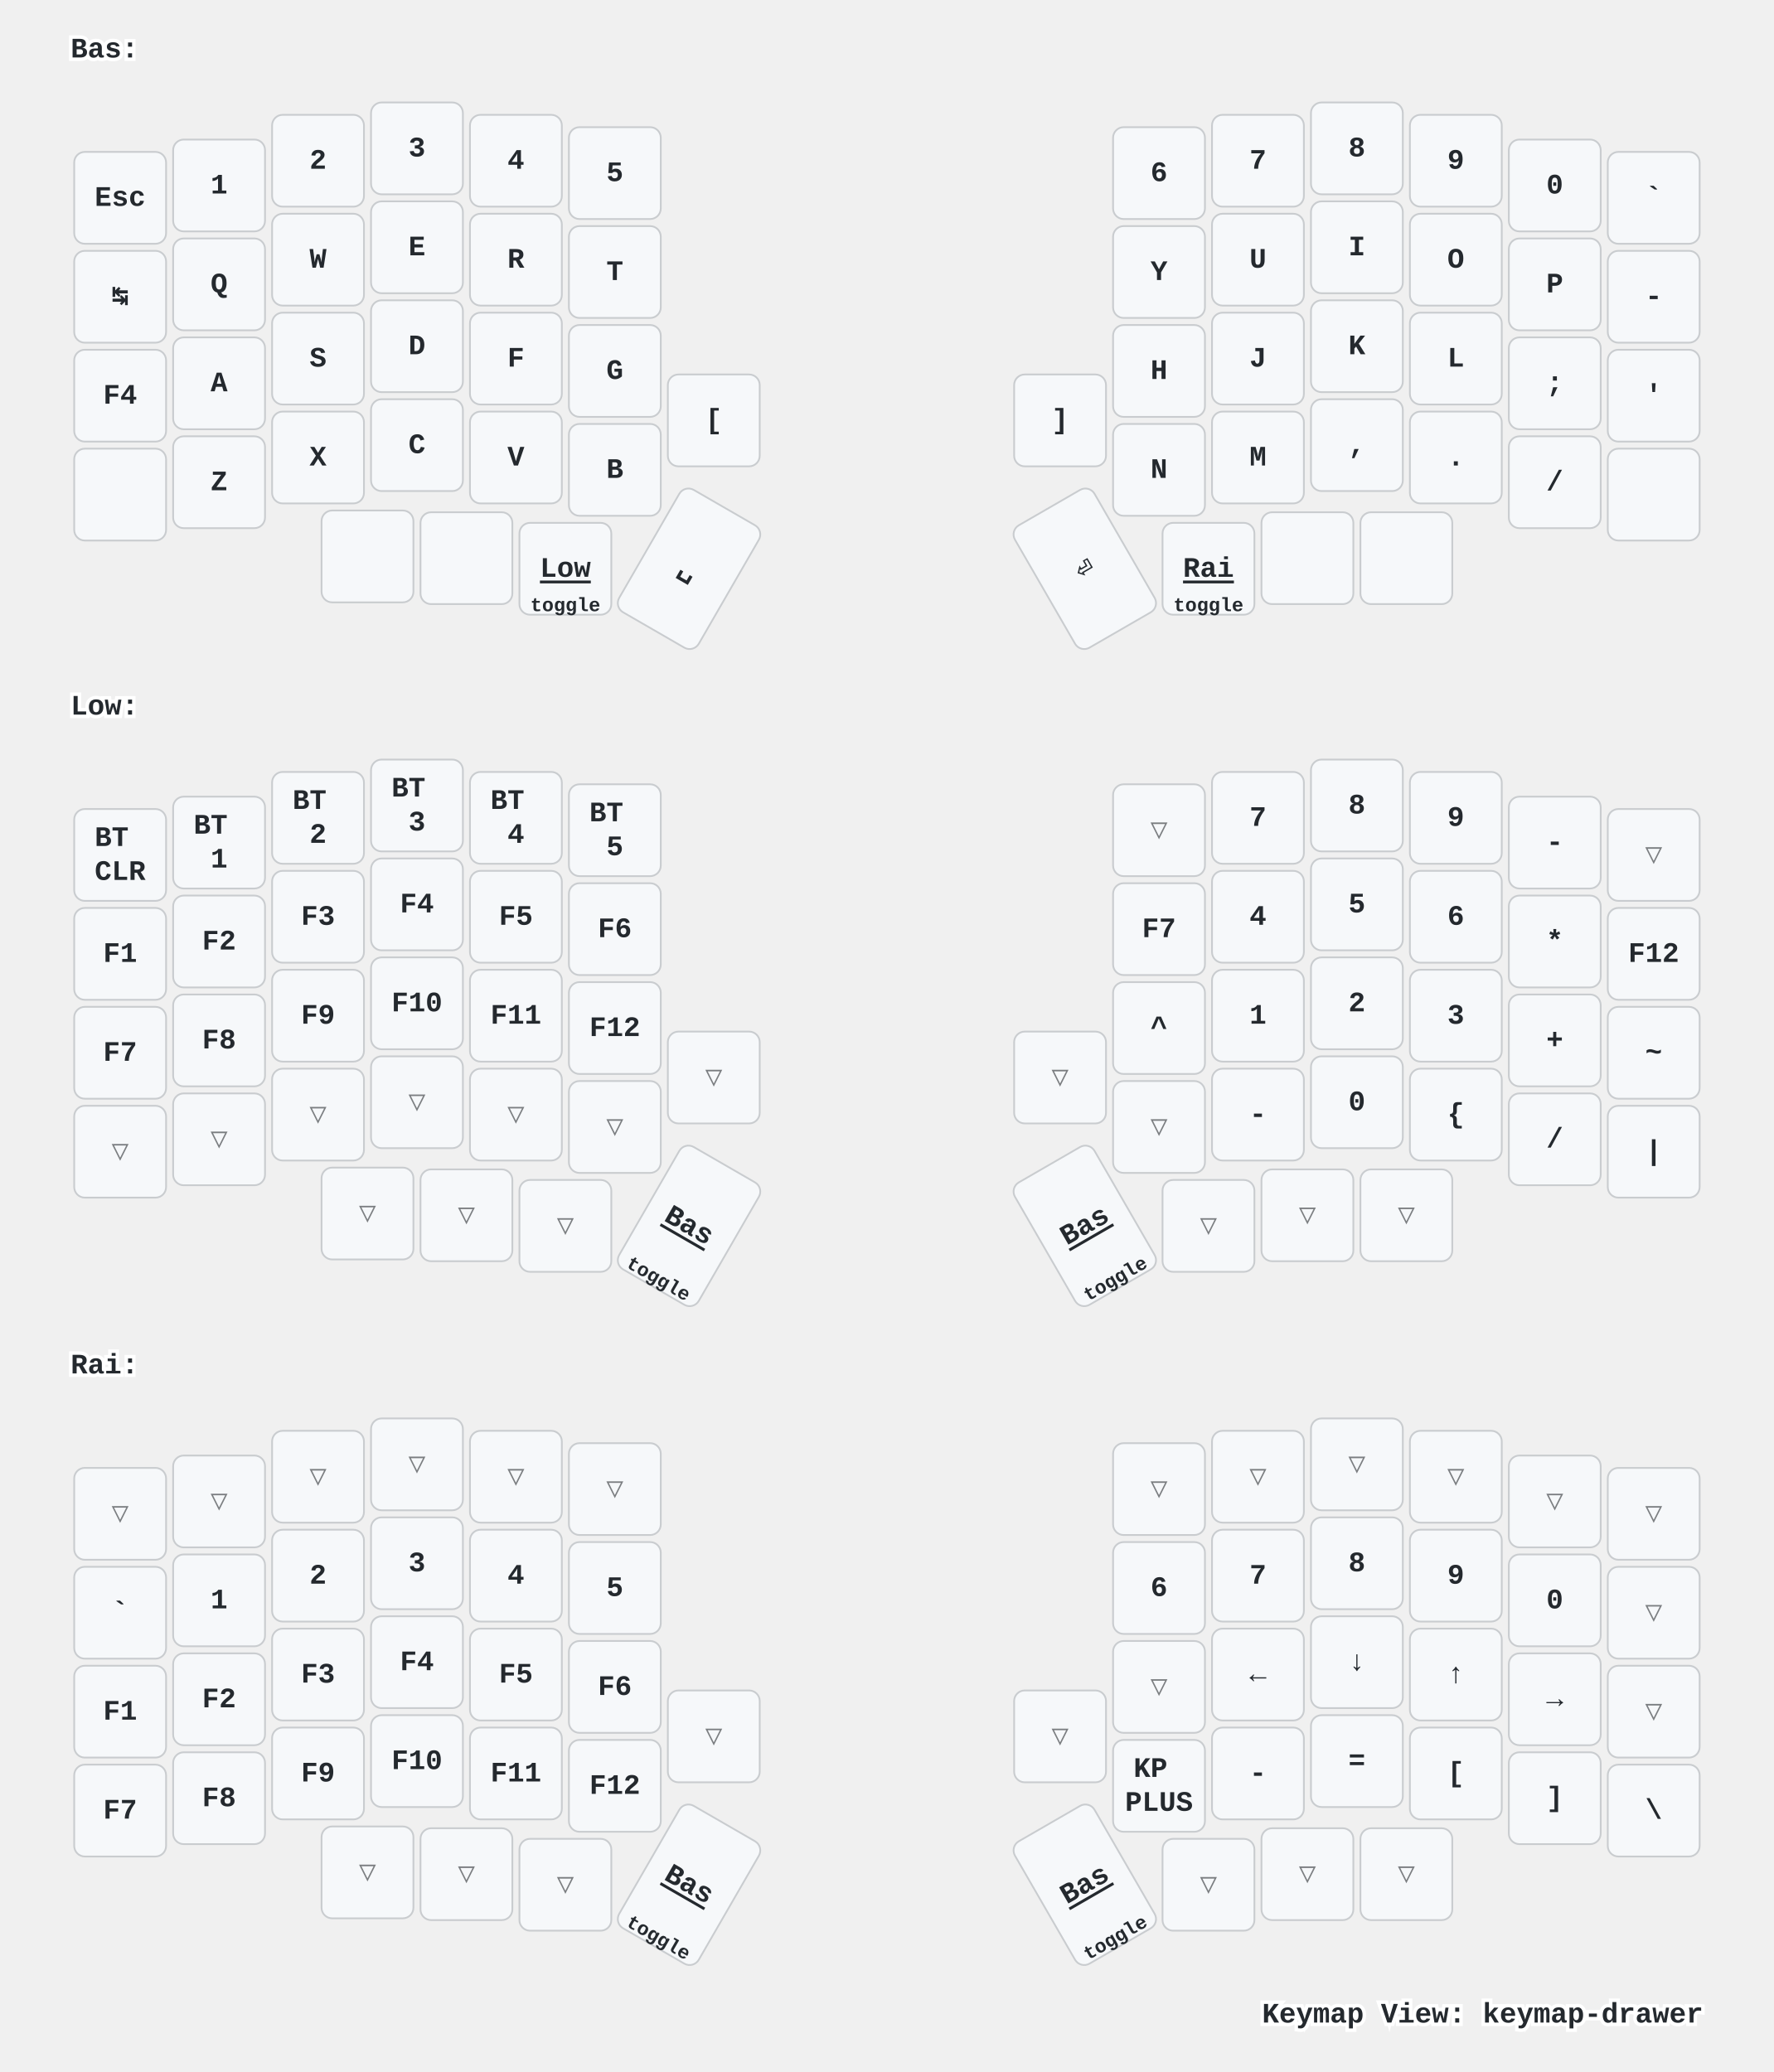
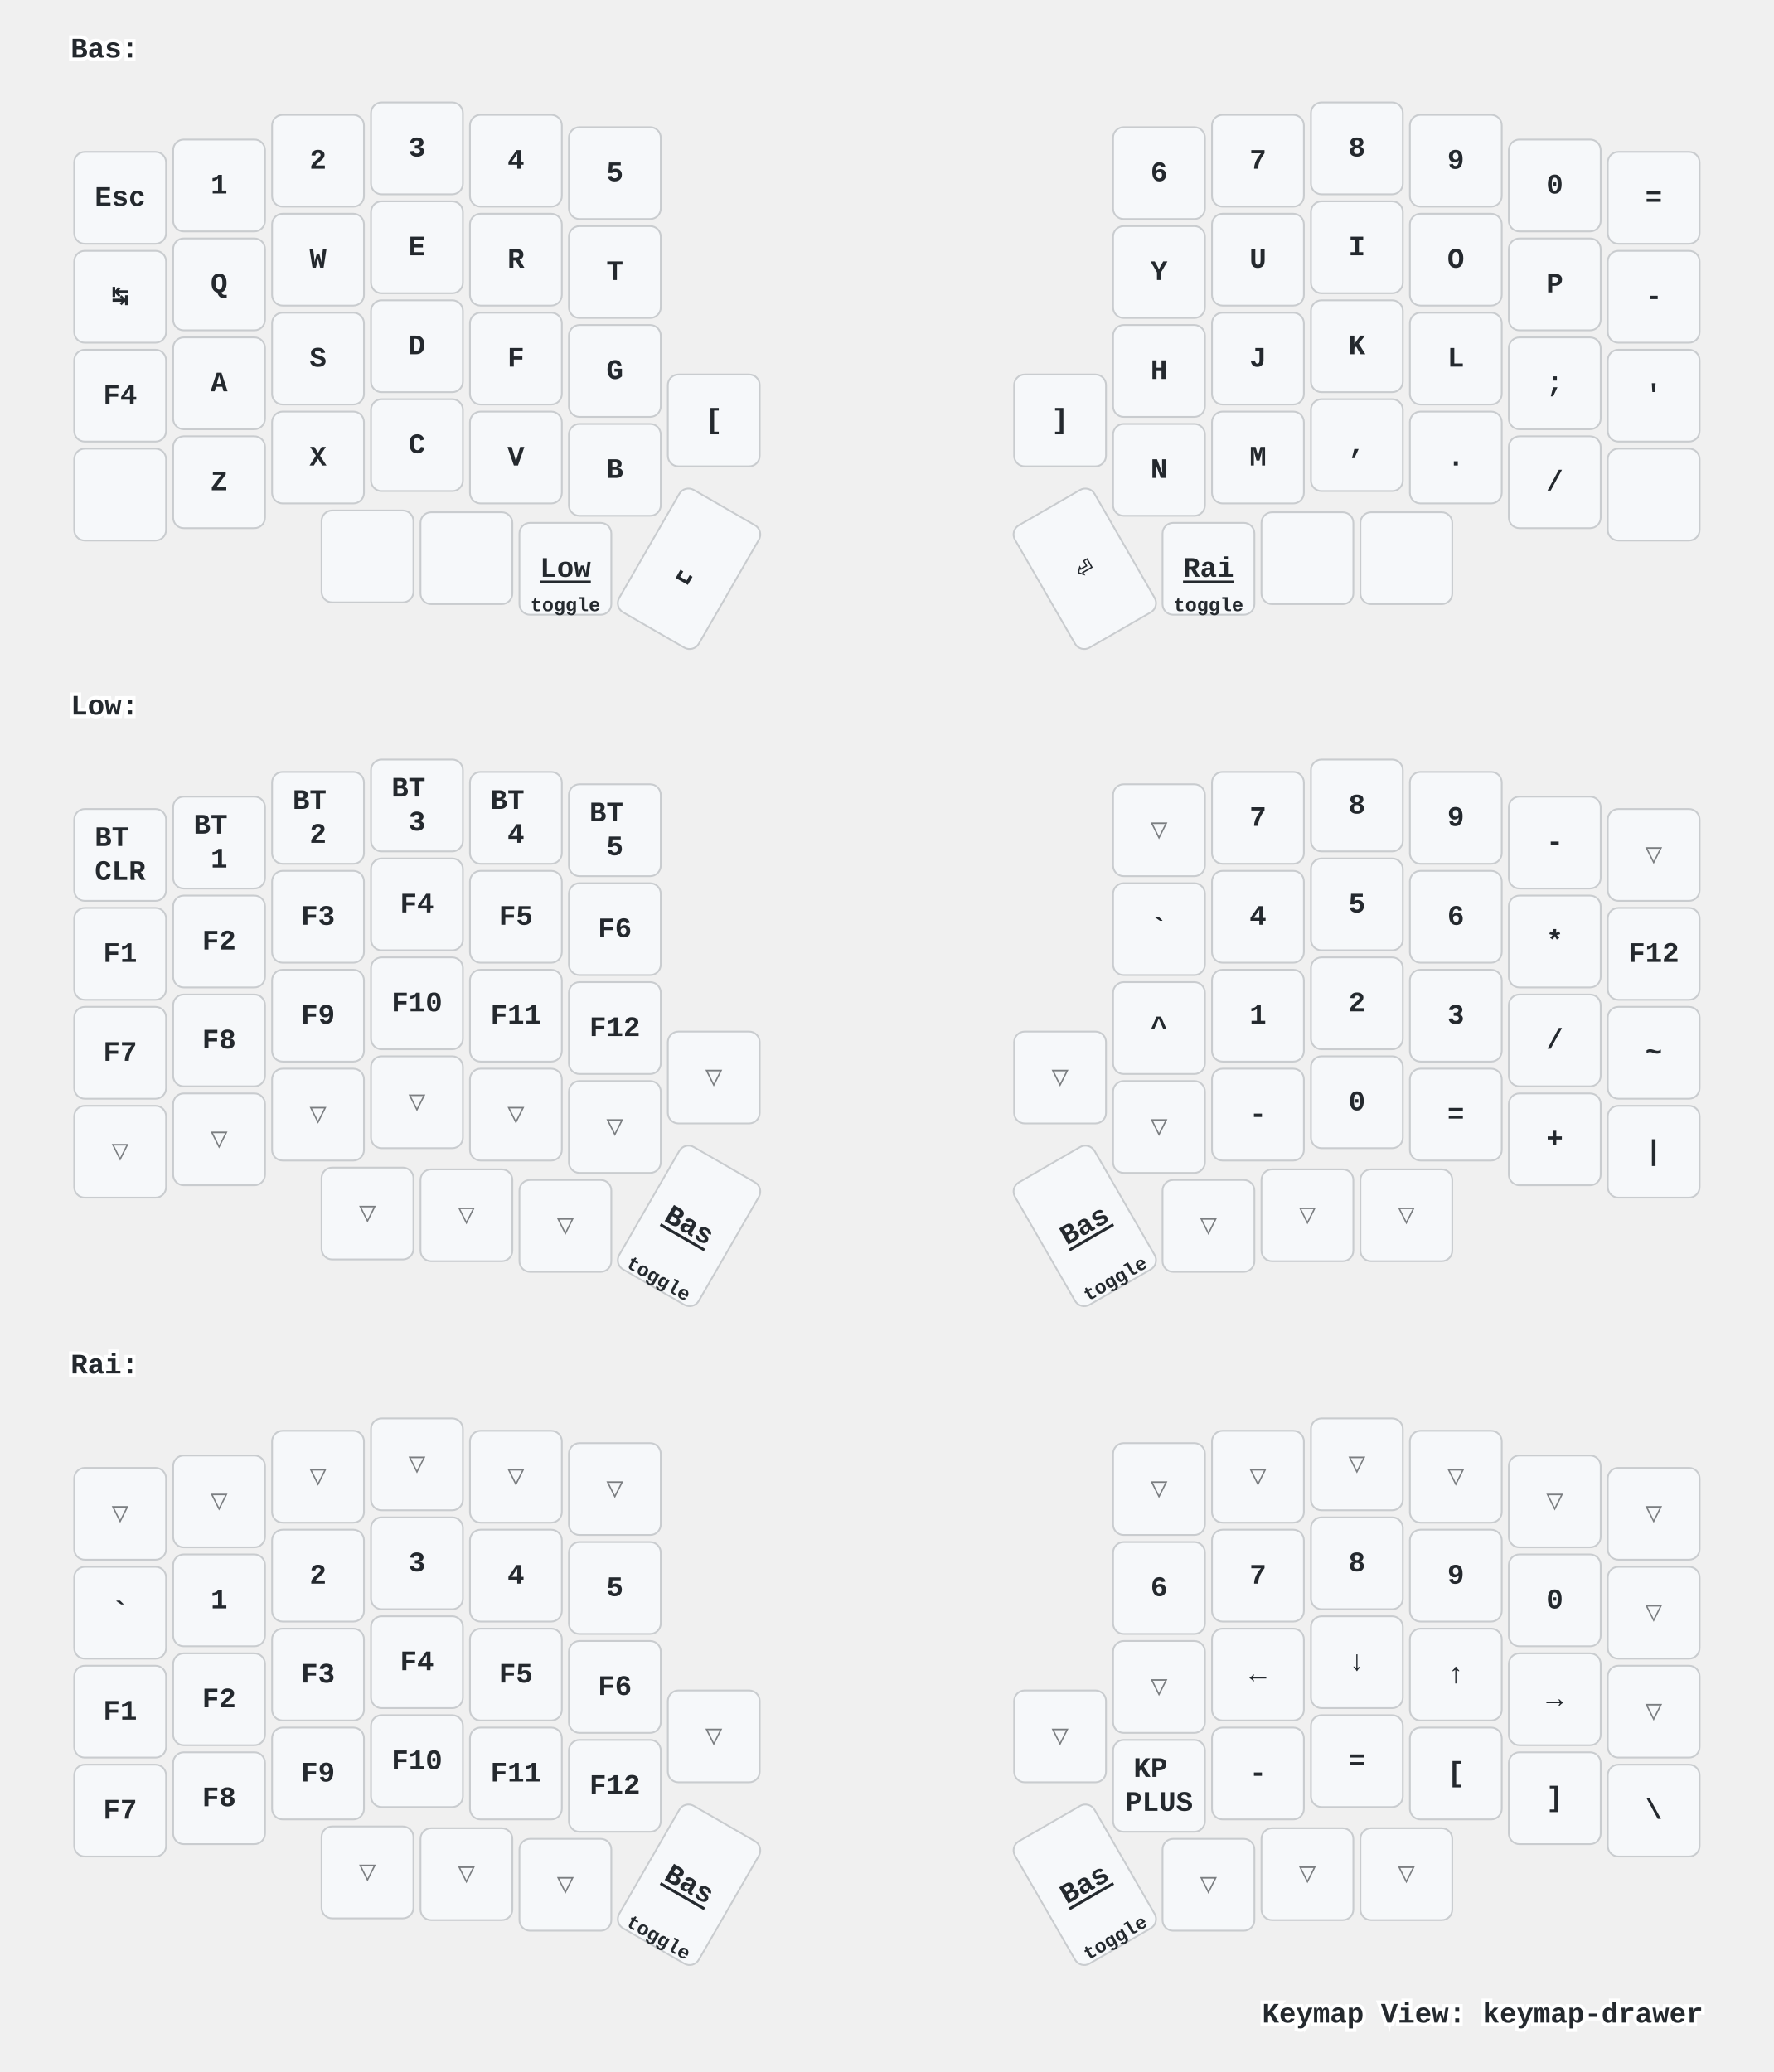
<svg xmlns="http://www.w3.org/2000/svg" xmlns:xlink="http://www.w3.org/1999/xlink" width="1004" height="1173" viewBox="0 0 1004 1173" class="keymap">
  <defs>/* start glyphs */
<svg id="mdi:apple-keyboard-command">
      <svg id="mdi-apple-keyboard-command" viewBox="0 0 24 24">
        <path d="M6,2A4,4 0 0,1 10,6V8H14V6A4,4 0 0,1 18,2A4,4 0 0,1 22,6A4,4 0 0,1 18,10H16V14H18A4,4 0 0,1 22,18A4,4 0 0,1 18,22A4,4 0 0,1 14,18V16H10V18A4,4 0 0,1 6,22A4,4 0 0,1 2,18A4,4 0 0,1 6,14H8V10H6A4,4 0 0,1 2,6A4,4 0 0,1 6,2M16,18A2,2 0 0,0 18,20A2,2 0 0,0 20,18A2,2 0 0,0 18,16H16V18M14,10H10V14H14V10M6,16A2,2 0 0,0 4,18A2,2 0 0,0 6,20A2,2 0 0,0 8,18V16H6M8,6A2,2 0 0,0 6,4A2,2 0 0,0 4,6A2,2 0 0,0 6,8H8V6M18,8A2,2 0 0,0 20,6A2,2 0 0,0 18,4A2,2 0 0,0 16,6V8H18Z" />
      </svg>
    </svg>
    <svg id="mdi:apple-keyboard-control">
      <svg id="mdi-apple-keyboard-control" viewBox="0 0 24 24">
        <path d="M19.78,11.78L18.36,13.19L12,6.83L5.64,13.19L4.22,11.78L12,4L19.78,11.78Z" />
      </svg>
    </svg>
    <svg id="mdi:apple-keyboard-option">
      <svg id="mdi-apple-keyboard-option" viewBox="0 0 24 24">
        <path d="M3,4H9.11L16.15,18H21V20H14.88L7.84,6H3V4M14,4H21V6H14V4Z" />
      </svg>
    </svg>
    <svg id="mdi:apple-keyboard-shift">
      <svg id="mdi-apple-keyboard-shift" viewBox="0 0 24 24">
        <path d="M15,18V12H17.17L12,6.83L6.83,12H9V18H15M12,4L22,14H17V20H7V14H2L12,4Z" />
      </svg>
    </svg>
    <svg id="mdi:backspace-outline">
      <svg id="mdi-backspace-outline" viewBox="0 0 24 24">
        <path d="M19,15.59L17.59,17L14,13.41L10.41,17L9,15.59L12.59,12L9,8.41L10.41,7L14,10.59L17.59,7L19,8.41L15.41,12L19,15.59M22,3A2,2 0 0,1 24,5V19A2,2 0 0,1 22,21H7C6.31,21 5.77,20.64 5.41,20.11L0,12L5.41,3.88C5.77,3.35 6.31,3 7,3H22M22,5H7L2.28,12L7,19H22V5Z" />
      </svg>
    </svg>
  </defs>/* end glyphs */
<style>/* inherit to force styles through use tags */
svg path {
    fill: inherit;
}

/* font and background color specifications */
svg.keymap {
    font-family: SFMono-Regular,Consolas,Liberation Mono,Menlo,monospace;
    font-size: 14px;
    font-kerning: normal;
    text-rendering: optimizeLegibility;
    fill: #24292e;
}

/* default key styling */
rect.key {
    fill: #f6f8fa;
}

rect.key, rect.combo {
    stroke: #c9cccf;
    stroke-width: 1;
}

/* default key side styling, only used is draw_key_sides is set */
rect.side {
    filter: brightness(90%);
}

/* color accent for combo boxes */
rect.combo, rect.combo-separate {
    fill: #cdf;
}

/* color accent for held keys */
rect.held, rect.combo.held {
    fill: #fdd;
}

/* color accent for ghost (optional) keys */
rect.ghost, rect.combo.ghost {
    stroke-dasharray: 4, 4;
    stroke-width: 2;
}

text {
    text-anchor: middle;
    dominant-baseline: middle;
}

/* styling for layer labels */
text.label {
    font-weight: bold;
    text-anchor: start;
    stroke: white;
    stroke-width: 4;
    paint-order: stroke;
}

/* styling for optional footer */
text.footer {
    text-anchor: end;
    dominant-baseline: auto;
    stroke: white;
    stroke-width: 4;
    paint-order: stroke;
}

/* styling for combo tap, and key non-tap label text */
text.combo, text.hold, text.shifted, text.left, text.right {
    font-size: 11px;
}

text.hold {
    text-anchor: middle;
    dominant-baseline: auto;
}

text.shifted {
    text-anchor: middle;
    dominant-baseline: hanging;
}

text.left {
    text-anchor: start;
}

text.right {
    text-anchor: end;
}

text.layer-activator {
    text-decoration: underline;
}

/* styling for hold/shifted label text in combo box */
text.combo.hold, text.combo.shifted, text.combo.left, text.combo.right {
    font-size: 8px;
}

/* lighter symbol for transparent keys */
text.trans {
    fill: #7b7e81;
}

/* styling for combo dendrons */
path.combo {
    stroke-width: 1;
    stroke: gray;
    fill: none;
}

/* Start Tabler Icons Cleanup */
/* cannot use height/width with glyphs */
.icon-tabler &gt; path {
    fill: inherit;
    stroke: inherit;
    stroke-width: 2;
}
/* hide tabler's default box */
.icon-tabler &gt; path[stroke="none"][fill="none"] {
    visibility: hidden;
}
/* End Tabler Icons Cleanup */

/* For default sytles, see https://github.com/caksoylar/keymap-drawer/blob/main/keymap_drawer/config.py#L85 */

svg.keymap {
  font-family: Ubuntu Mono, Inconsolata, Consolas, Liberation Mono, Menlo, monospace;
  font-size: 16px;
  font-weight: bold;
  text-rendering: optimizeLegibility;
}

/* Color accent for held keys
red = #f00
green = #0f0
blue = #00f
yellow = #ff0
cyan = #0ff
magenta = #f0f
white = #fff
black = #000
grey = #888
light grey = #ccc
#ffc
*/
rect.held, rect.combo.held {
    fill: #f00;
}

/* Technique borrowed and extended from https://github.com/englmaxi/zmk-config/blob/master/keymap-drawer/config.yaml */
.sym_sub_text.tap {
  translate: -5px 2px;
  font-size: 20px;
}
.sym_sub_text.shifted {
  translate: 10px 13px;
  font-size: 10px;
  opacity: 1.0;
}
.combo.sym_sub_text.tap {
  translate: -1px 1px;
}
.combo.sym_sub_text.shifted {
  translate: 7px 5px;
  font-size: 10px;
  opacity: 1.0;
}

/* Toggle */
.toggle.shifted {
  translate: -10px 12px;
}

.toggle.hold {
  translate: 13px -23px;
}

/* Variant for tap-dances */
.tap_dance.tap {
  translate: -7px 0px;
  font-size: 12px;
}
.tap_dance.shifted {
  translate: 7px 17px;
  font-size: 12px;
  opacity: 1.0;
}

/* Variant for symbol next to symbol */
.sym_by_sym.tap {
  translate: -6px 0px;
}
.sym_by_sym.shifted {
  translate: 10px 12px;
  opacity: 1.0;
}

.combo.sym_by_sym.tap {
  translate: -35px 0px;
}
.combo.sym_by_sym.shifted {
  translate: 35px 20px;
  opacity: 1.0;
}

.combo.sym_by_sym.hold {
  visibility: hidden;
}

/* hide hold box for combo sym_by_sym */
.combo.sym_by_sym.hold &gt; path[stroke="none"][fill="none"] {
  visibility: hidden;
}
</style>
  <g transform="translate(40, 0)" class="layer-Bas">
    <text x="0" y="28" class="label" id="Bas">Bas:</text>
    <g transform="translate(0, 56)">
      <g transform="translate(28, 56)" class="key keypos-0">
        <rect rx="6" ry="6" x="-26" y="-26" width="52" height="52" class="key" />
        <text x="0" y="0" class="key tap">Esc</text>
      </g>
      <g transform="translate(84, 49)" class="key keypos-1">
        <rect rx="6" ry="6" x="-26" y="-26" width="52" height="52" class="key" />
        <text x="0" y="0" class="key tap">1</text>
      </g>
      <g transform="translate(140, 35)" class="key keypos-2">
        <rect rx="6" ry="6" x="-26" y="-26" width="52" height="52" class="key" />
        <text x="0" y="0" class="key tap">2</text>
      </g>
      <g transform="translate(196, 28)" class="key keypos-3">
        <rect rx="6" ry="6" x="-26" y="-26" width="52" height="52" class="key" />
        <text x="0" y="0" class="key tap">3</text>
      </g>
      <g transform="translate(252, 35)" class="key keypos-4">
        <rect rx="6" ry="6" x="-26" y="-26" width="52" height="52" class="key" />
        <text x="0" y="0" class="key tap">4</text>
      </g>
      <g transform="translate(308, 42)" class="key keypos-5">
        <rect rx="6" ry="6" x="-26" y="-26" width="52" height="52" class="key" />
        <text x="0" y="0" class="key tap">5</text>
      </g>
      <g transform="translate(616, 42)" class="key keypos-6">
        <rect rx="6" ry="6" x="-26" y="-26" width="52" height="52" class="key" />
        <text x="0" y="0" class="key tap">6</text>
      </g>
      <g transform="translate(672, 35)" class="key keypos-7">
        <rect rx="6" ry="6" x="-26" y="-26" width="52" height="52" class="key" />
        <text x="0" y="0" class="key tap">7</text>
      </g>
      <g transform="translate(728, 28)" class="key keypos-8">
        <rect rx="6" ry="6" x="-26" y="-26" width="52" height="52" class="key" />
        <text x="0" y="0" class="key tap">8</text>
      </g>
      <g transform="translate(784, 35)" class="key keypos-9">
        <rect rx="6" ry="6" x="-26" y="-26" width="52" height="52" class="key" />
        <text x="0" y="0" class="key tap">9</text>
      </g>
      <g transform="translate(840, 49)" class="key keypos-10">
        <rect rx="6" ry="6" x="-26" y="-26" width="52" height="52" class="key" />
        <text x="0" y="0" class="key tap">0</text>
      </g>
      <g transform="translate(896, 56)" class="key keypos-11">
        <rect rx="6" ry="6" x="-26" y="-26" width="52" height="52" class="key" />
-         <text x="0" y="0" class="key tap">`</text>
+         <text x="0" y="0" class="key tap">=</text>
      </g>
      <g transform="translate(28, 112)" class="key keypos-12">
        <rect rx="6" ry="6" x="-26" y="-26" width="52" height="52" class="key" />
        <text x="0" y="0" class="key tap">↹</text>
      </g>
      <g transform="translate(84, 105)" class="key keypos-13">
        <rect rx="6" ry="6" x="-26" y="-26" width="52" height="52" class="key" />
        <text x="0" y="0" class="key tap">Q</text>
      </g>
      <g transform="translate(140, 91)" class="key keypos-14">
        <rect rx="6" ry="6" x="-26" y="-26" width="52" height="52" class="key" />
        <text x="0" y="0" class="key tap">W</text>
      </g>
      <g transform="translate(196, 84)" class="key keypos-15">
        <rect rx="6" ry="6" x="-26" y="-26" width="52" height="52" class="key" />
        <text x="0" y="0" class="key tap">E</text>
      </g>
      <g transform="translate(252, 91)" class="key keypos-16">
        <rect rx="6" ry="6" x="-26" y="-26" width="52" height="52" class="key" />
        <text x="0" y="0" class="key tap">R</text>
      </g>
      <g transform="translate(308, 98)" class="key keypos-17">
        <rect rx="6" ry="6" x="-26" y="-26" width="52" height="52" class="key" />
        <text x="0" y="0" class="key tap">T</text>
      </g>
      <g transform="translate(616, 98)" class="key keypos-18">
        <rect rx="6" ry="6" x="-26" y="-26" width="52" height="52" class="key" />
        <text x="0" y="0" class="key tap">Y</text>
      </g>
      <g transform="translate(672, 91)" class="key keypos-19">
        <rect rx="6" ry="6" x="-26" y="-26" width="52" height="52" class="key" />
        <text x="0" y="0" class="key tap">U</text>
      </g>
      <g transform="translate(728, 84)" class="key keypos-20">
        <rect rx="6" ry="6" x="-26" y="-26" width="52" height="52" class="key" />
        <text x="0" y="0" class="key tap">I</text>
      </g>
      <g transform="translate(784, 91)" class="key keypos-21">
        <rect rx="6" ry="6" x="-26" y="-26" width="52" height="52" class="key" />
        <text x="0" y="0" class="key tap">O</text>
      </g>
      <g transform="translate(840, 105)" class="key keypos-22">
        <rect rx="6" ry="6" x="-26" y="-26" width="52" height="52" class="key" />
        <text x="0" y="0" class="key tap">P</text>
      </g>
      <g transform="translate(896, 112)" class="key keypos-23">
        <rect rx="6" ry="6" x="-26" y="-26" width="52" height="52" class="key" />
        <text x="0" y="0" class="key tap">-</text>
      </g>
      <g transform="translate(28, 168)" class="key keypos-24">
        <rect rx="6" ry="6" x="-26" y="-26" width="52" height="52" class="key" />
        <text x="0" y="0" class="key tap">F4</text>
      </g>
      <g transform="translate(84, 161)" class="key keypos-25">
        <rect rx="6" ry="6" x="-26" y="-26" width="52" height="52" class="key" />
        <text x="0" y="0" class="key tap">A</text>
      </g>
      <g transform="translate(140, 147)" class="key keypos-26">
        <rect rx="6" ry="6" x="-26" y="-26" width="52" height="52" class="key" />
        <text x="0" y="0" class="key tap">S</text>
      </g>
      <g transform="translate(196, 140)" class="key keypos-27">
        <rect rx="6" ry="6" x="-26" y="-26" width="52" height="52" class="key" />
        <text x="0" y="0" class="key tap">D</text>
      </g>
      <g transform="translate(252, 147)" class="key keypos-28">
        <rect rx="6" ry="6" x="-26" y="-26" width="52" height="52" class="key" />
        <text x="0" y="0" class="key tap">F</text>
      </g>
      <g transform="translate(308, 154)" class="key keypos-29">
        <rect rx="6" ry="6" x="-26" y="-26" width="52" height="52" class="key" />
        <text x="0" y="0" class="key tap">G</text>
      </g>
      <g transform="translate(616, 154)" class="key keypos-30">
        <rect rx="6" ry="6" x="-26" y="-26" width="52" height="52" class="key" />
        <text x="0" y="0" class="key tap">H</text>
      </g>
      <g transform="translate(672, 147)" class="key keypos-31">
        <rect rx="6" ry="6" x="-26" y="-26" width="52" height="52" class="key" />
        <text x="0" y="0" class="key tap">J</text>
      </g>
      <g transform="translate(728, 140)" class="key keypos-32">
        <rect rx="6" ry="6" x="-26" y="-26" width="52" height="52" class="key" />
        <text x="0" y="0" class="key tap">K</text>
      </g>
      <g transform="translate(784, 147)" class="key keypos-33">
        <rect rx="6" ry="6" x="-26" y="-26" width="52" height="52" class="key" />
        <text x="0" y="0" class="key tap">L</text>
      </g>
      <g transform="translate(840, 161)" class="key keypos-34">
        <rect rx="6" ry="6" x="-26" y="-26" width="52" height="52" class="key" />
        <text x="0" y="0" class="key tap">;</text>
      </g>
      <g transform="translate(896, 168)" class="key keypos-35">
        <rect rx="6" ry="6" x="-26" y="-26" width="52" height="52" class="key" />
        <text x="0" y="0" class="key tap">'</text>
      </g>
      <g transform="translate(28, 224)" class="key keypos-36">
        <rect rx="6" ry="6" x="-26" y="-26" width="52" height="52" class="key" />
        <use href="#mdi:apple-keyboard-shift" xlink:href="#mdi:apple-keyboard-shift" x="-9" y="-9" height="18" width="18.0" class="key tap glyph mdi:apple-keyboard-shift" />
      </g>
      <g transform="translate(84, 217)" class="key keypos-37">
        <rect rx="6" ry="6" x="-26" y="-26" width="52" height="52" class="key" />
        <text x="0" y="0" class="key tap">Z</text>
      </g>
      <g transform="translate(140, 203)" class="key keypos-38">
        <rect rx="6" ry="6" x="-26" y="-26" width="52" height="52" class="key" />
        <text x="0" y="0" class="key tap">X</text>
      </g>
      <g transform="translate(196, 196)" class="key keypos-39">
        <rect rx="6" ry="6" x="-26" y="-26" width="52" height="52" class="key" />
        <text x="0" y="0" class="key tap">C</text>
      </g>
      <g transform="translate(252, 203)" class="key keypos-40">
        <rect rx="6" ry="6" x="-26" y="-26" width="52" height="52" class="key" />
        <text x="0" y="0" class="key tap">V</text>
      </g>
      <g transform="translate(308, 210)" class="key keypos-41">
        <rect rx="6" ry="6" x="-26" y="-26" width="52" height="52" class="key" />
        <text x="0" y="0" class="key tap">B</text>
      </g>
      <g transform="translate(364, 182)" class="key keypos-42">
        <rect rx="6" ry="6" x="-26" y="-26" width="52" height="52" class="key" />
        <text x="0" y="0" class="key tap">[</text>
      </g>
      <g transform="translate(560, 182)" class="key keypos-43">
        <rect rx="6" ry="6" x="-26" y="-26" width="52" height="52" class="key" />
        <text x="0" y="0" class="key tap">]</text>
      </g>
      <g transform="translate(616, 210)" class="key keypos-44">
        <rect rx="6" ry="6" x="-26" y="-26" width="52" height="52" class="key" />
        <text x="0" y="0" class="key tap">N</text>
      </g>
      <g transform="translate(672, 203)" class="key keypos-45">
        <rect rx="6" ry="6" x="-26" y="-26" width="52" height="52" class="key" />
        <text x="0" y="0" class="key tap">M</text>
      </g>
      <g transform="translate(728, 196)" class="key keypos-46">
        <rect rx="6" ry="6" x="-26" y="-26" width="52" height="52" class="key" />
        <text x="0" y="0" class="key tap">,</text>
      </g>
      <g transform="translate(784, 203)" class="key keypos-47">
        <rect rx="6" ry="6" x="-26" y="-26" width="52" height="52" class="key" />
        <text x="0" y="0" class="key tap">.</text>
      </g>
      <g transform="translate(840, 217)" class="key keypos-48">
        <rect rx="6" ry="6" x="-26" y="-26" width="52" height="52" class="key" />
        <text x="0" y="0" class="key tap">/</text>
      </g>
      <g transform="translate(896, 224)" class="key keypos-49">
        <rect rx="6" ry="6" x="-26" y="-26" width="52" height="52" class="key" />
        <use href="#mdi:apple-keyboard-shift" xlink:href="#mdi:apple-keyboard-shift" x="-9" y="-9" height="18" width="18.0" class="key tap glyph mdi:apple-keyboard-shift" />
      </g>
      <g transform="translate(168, 259)" class="key keypos-50">
        <rect rx="6" ry="6" x="-26" y="-26" width="52" height="52" class="key" />
        <use href="#mdi:apple-keyboard-option" xlink:href="#mdi:apple-keyboard-option" x="-9" y="-9" height="18" width="18.0" class="key tap glyph mdi:apple-keyboard-option" />
      </g>
      <g transform="translate(224, 260)" class="key keypos-51">
        <rect rx="6" ry="6" x="-26" y="-26" width="52" height="52" class="key" />
        <use href="#mdi:apple-keyboard-control" xlink:href="#mdi:apple-keyboard-control" x="-9" y="-9" height="18" width="18.0" class="key tap glyph mdi:apple-keyboard-control" />
      </g>
      <g transform="translate(280, 266)" class="key keypos-52">
        <rect rx="6" ry="6" x="-26" y="-26" width="52" height="52" class="key" />
        <a href="#Low">
          <text x="0" y="0" class="key tap layer-activator">Low</text>
        </a>
        <text x="0" y="24" class="key hold">toggle</text>
      </g>
      <g transform="translate(350, 266) rotate(30.0)" class="key keypos-53">
        <rect rx="6" ry="6" x="-26" y="-40" width="52" height="80" class="key" />
        <text x="0" y="0" class="key tap">␣</text>
      </g>
      <g transform="translate(574, 266) rotate(-30.0)" class="key keypos-54">
        <rect rx="6" ry="6" x="-26" y="-40" width="52" height="80" class="key" />
        <text x="0" y="0" class="key tap">⏎</text>
      </g>
      <g transform="translate(644, 266)" class="key keypos-55">
        <rect rx="6" ry="6" x="-26" y="-26" width="52" height="52" class="key" />
        <a href="#Rai">
          <text x="0" y="0" class="key tap layer-activator">Rai</text>
        </a>
        <text x="0" y="24" class="key hold">toggle</text>
      </g>
      <g transform="translate(700, 260)" class="key keypos-56">
        <rect rx="6" ry="6" x="-26" y="-26" width="52" height="52" class="key" />
        <use href="#mdi:backspace-outline" xlink:href="#mdi:backspace-outline" x="-9" y="-9" height="18" width="18.0" class="key tap glyph mdi:backspace-outline" />
      </g>
      <g transform="translate(756, 260)" class="key keypos-57">
        <rect rx="6" ry="6" x="-26" y="-26" width="52" height="52" class="key" />
        <use href="#mdi:apple-keyboard-command" xlink:href="#mdi:apple-keyboard-command" x="-9" y="-9" height="18" width="18.0" class="key tap glyph mdi:apple-keyboard-command" />
      </g>
    </g>
  </g>
  <g transform="translate(40, 372)" class="layer-Low">
    <text x="0" y="28" class="label" id="Low">Low:</text>
    <g transform="translate(0, 56)">
      <g transform="translate(28, 56)" class="key keypos-0">
        <rect rx="6" ry="6" x="-26" y="-26" width="52" height="52" class="key" />
        <text x="0" y="0" class="key tap">
          <tspan x="0" dy="-0.6em">BT</tspan>
          <tspan x="0" dy="1.2em">CLR</tspan>
        </text>
      </g>
      <g transform="translate(84, 49)" class="key keypos-1">
        <rect rx="6" ry="6" x="-26" y="-26" width="52" height="52" class="key" />
        <text x="0" y="0" class="key tap">
          <tspan x="0" dy="-0.6em">BT</tspan>
          <tspan x="0" dy="1.2em">1</tspan>
        </text>
      </g>
      <g transform="translate(140, 35)" class="key keypos-2">
        <rect rx="6" ry="6" x="-26" y="-26" width="52" height="52" class="key" />
        <text x="0" y="0" class="key tap">
          <tspan x="0" dy="-0.6em">BT</tspan>
          <tspan x="0" dy="1.2em">2</tspan>
        </text>
      </g>
      <g transform="translate(196, 28)" class="key keypos-3">
        <rect rx="6" ry="6" x="-26" y="-26" width="52" height="52" class="key" />
        <text x="0" y="0" class="key tap">
          <tspan x="0" dy="-0.6em">BT</tspan>
          <tspan x="0" dy="1.2em">3</tspan>
        </text>
      </g>
      <g transform="translate(252, 35)" class="key keypos-4">
        <rect rx="6" ry="6" x="-26" y="-26" width="52" height="52" class="key" />
        <text x="0" y="0" class="key tap">
          <tspan x="0" dy="-0.6em">BT</tspan>
          <tspan x="0" dy="1.2em">4</tspan>
        </text>
      </g>
      <g transform="translate(308, 42)" class="key keypos-5">
        <rect rx="6" ry="6" x="-26" y="-26" width="52" height="52" class="key" />
        <text x="0" y="0" class="key tap">
          <tspan x="0" dy="-0.6em">BT</tspan>
          <tspan x="0" dy="1.2em">5</tspan>
        </text>
      </g>
      <g transform="translate(616, 42)" class="key trans keypos-6">
        <rect rx="6" ry="6" x="-26" y="-26" width="52" height="52" class="key trans" />
        <text x="0" y="0" class="key trans tap">▽</text>
      </g>
      <g transform="translate(672, 35)" class="key keypos-7">
        <rect rx="6" ry="6" x="-26" y="-26" width="52" height="52" class="key" />
        <text x="0" y="0" class="key tap">7</text>
      </g>
      <g transform="translate(728, 28)" class="key keypos-8">
        <rect rx="6" ry="6" x="-26" y="-26" width="52" height="52" class="key" />
        <text x="0" y="0" class="key tap">8</text>
      </g>
      <g transform="translate(784, 35)" class="key keypos-9">
        <rect rx="6" ry="6" x="-26" y="-26" width="52" height="52" class="key" />
        <text x="0" y="0" class="key tap">9</text>
      </g>
      <g transform="translate(840, 49)" class="key keypos-10">
        <rect rx="6" ry="6" x="-26" y="-26" width="52" height="52" class="key" />
        <text x="0" y="0" class="key tap">-</text>
      </g>
      <g transform="translate(896, 56)" class="key trans keypos-11">
        <rect rx="6" ry="6" x="-26" y="-26" width="52" height="52" class="key trans" />
        <text x="0" y="0" class="key trans tap">▽</text>
      </g>
      <g transform="translate(28, 112)" class="key keypos-12">
        <rect rx="6" ry="6" x="-26" y="-26" width="52" height="52" class="key" />
        <text x="0" y="0" class="key tap">F1</text>
      </g>
      <g transform="translate(84, 105)" class="key keypos-13">
        <rect rx="6" ry="6" x="-26" y="-26" width="52" height="52" class="key" />
        <text x="0" y="0" class="key tap">F2</text>
      </g>
      <g transform="translate(140, 91)" class="key keypos-14">
        <rect rx="6" ry="6" x="-26" y="-26" width="52" height="52" class="key" />
        <text x="0" y="0" class="key tap">F3</text>
      </g>
      <g transform="translate(196, 84)" class="key keypos-15">
        <rect rx="6" ry="6" x="-26" y="-26" width="52" height="52" class="key" />
        <text x="0" y="0" class="key tap">F4</text>
      </g>
      <g transform="translate(252, 91)" class="key keypos-16">
        <rect rx="6" ry="6" x="-26" y="-26" width="52" height="52" class="key" />
        <text x="0" y="0" class="key tap">F5</text>
      </g>
      <g transform="translate(308, 98)" class="key keypos-17">
        <rect rx="6" ry="6" x="-26" y="-26" width="52" height="52" class="key" />
        <text x="0" y="0" class="key tap">F6</text>
      </g>
      <g transform="translate(616, 98)" class="key keypos-18">
        <rect rx="6" ry="6" x="-26" y="-26" width="52" height="52" class="key" />
+         <text x="0" y="0" class="key tap">`</text>
+       </g>
+       <g transform="translate(672, 91)" class="key keypos-19">
+         <rect rx="6" ry="6" x="-26" y="-26" width="52" height="52" class="key" />
+         <text x="0" y="0" class="key tap">4</text>
+       </g>
+       <g transform="translate(728, 84)" class="key keypos-20">
+         <rect rx="6" ry="6" x="-26" y="-26" width="52" height="52" class="key" />
+         <text x="0" y="0" class="key tap">5</text>
+       </g>
+       <g transform="translate(784, 91)" class="key keypos-21">
+         <rect rx="6" ry="6" x="-26" y="-26" width="52" height="52" class="key" />
+         <text x="0" y="0" class="key tap">6</text>
+       </g>
+       <g transform="translate(840, 105)" class="key keypos-22">
+         <rect rx="6" ry="6" x="-26" y="-26" width="52" height="52" class="key" />
+         <text x="0" y="0" class="key tap">*</text>
+       </g>
+       <g transform="translate(896, 112)" class="key keypos-23">
+         <rect rx="6" ry="6" x="-26" y="-26" width="52" height="52" class="key" />
+         <text x="0" y="0" class="key tap">F12</text>
+       </g>
+       <g transform="translate(28, 168)" class="key keypos-24">
+         <rect rx="6" ry="6" x="-26" y="-26" width="52" height="52" class="key" />
        <text x="0" y="0" class="key tap">F7</text>
      </g>
-       <g transform="translate(672, 91)" class="key keypos-19">
-         <rect rx="6" ry="6" x="-26" y="-26" width="52" height="52" class="key" />
-         <text x="0" y="0" class="key tap">4</text>
-       </g>
-       <g transform="translate(728, 84)" class="key keypos-20">
-         <rect rx="6" ry="6" x="-26" y="-26" width="52" height="52" class="key" />
-         <text x="0" y="0" class="key tap">5</text>
-       </g>
-       <g transform="translate(784, 91)" class="key keypos-21">
-         <rect rx="6" ry="6" x="-26" y="-26" width="52" height="52" class="key" />
-         <text x="0" y="0" class="key tap">6</text>
-       </g>
-       <g transform="translate(840, 105)" class="key keypos-22">
-         <rect rx="6" ry="6" x="-26" y="-26" width="52" height="52" class="key" />
-         <text x="0" y="0" class="key tap">*</text>
-       </g>
-       <g transform="translate(896, 112)" class="key keypos-23">
+       <g transform="translate(84, 161)" class="key keypos-25">
+         <rect rx="6" ry="6" x="-26" y="-26" width="52" height="52" class="key" />
+         <text x="0" y="0" class="key tap">F8</text>
+       </g>
+       <g transform="translate(140, 147)" class="key keypos-26">
+         <rect rx="6" ry="6" x="-26" y="-26" width="52" height="52" class="key" />
+         <text x="0" y="0" class="key tap">F9</text>
+       </g>
+       <g transform="translate(196, 140)" class="key keypos-27">
+         <rect rx="6" ry="6" x="-26" y="-26" width="52" height="52" class="key" />
+         <text x="0" y="0" class="key tap">F10</text>
+       </g>
+       <g transform="translate(252, 147)" class="key keypos-28">
+         <rect rx="6" ry="6" x="-26" y="-26" width="52" height="52" class="key" />
+         <text x="0" y="0" class="key tap">F11</text>
+       </g>
+       <g transform="translate(308, 154)" class="key keypos-29">
        <rect rx="6" ry="6" x="-26" y="-26" width="52" height="52" class="key" />
        <text x="0" y="0" class="key tap">F12</text>
      </g>
-       <g transform="translate(28, 168)" class="key keypos-24">
-         <rect rx="6" ry="6" x="-26" y="-26" width="52" height="52" class="key" />
-         <text x="0" y="0" class="key tap">F7</text>
-       </g>
-       <g transform="translate(84, 161)" class="key keypos-25">
-         <rect rx="6" ry="6" x="-26" y="-26" width="52" height="52" class="key" />
-         <text x="0" y="0" class="key tap">F8</text>
-       </g>
-       <g transform="translate(140, 147)" class="key keypos-26">
-         <rect rx="6" ry="6" x="-26" y="-26" width="52" height="52" class="key" />
-         <text x="0" y="0" class="key tap">F9</text>
-       </g>
-       <g transform="translate(196, 140)" class="key keypos-27">
-         <rect rx="6" ry="6" x="-26" y="-26" width="52" height="52" class="key" />
-         <text x="0" y="0" class="key tap">F10</text>
-       </g>
-       <g transform="translate(252, 147)" class="key keypos-28">
-         <rect rx="6" ry="6" x="-26" y="-26" width="52" height="52" class="key" />
-         <text x="0" y="0" class="key tap">F11</text>
-       </g>
-       <g transform="translate(308, 154)" class="key keypos-29">
-         <rect rx="6" ry="6" x="-26" y="-26" width="52" height="52" class="key" />
-         <text x="0" y="0" class="key tap">F12</text>
-       </g>
      <g transform="translate(616, 154)" class="key keypos-30">
        <rect rx="6" ry="6" x="-26" y="-26" width="52" height="52" class="key" />
        <text x="0" y="0" class="key tap">^</text>
      </g>
      <g transform="translate(672, 147)" class="key keypos-31">
        <rect rx="6" ry="6" x="-26" y="-26" width="52" height="52" class="key" />
        <text x="0" y="0" class="key tap">1</text>
      </g>
      <g transform="translate(728, 140)" class="key keypos-32">
        <rect rx="6" ry="6" x="-26" y="-26" width="52" height="52" class="key" />
        <text x="0" y="0" class="key tap">2</text>
      </g>
      <g transform="translate(784, 147)" class="key keypos-33">
        <rect rx="6" ry="6" x="-26" y="-26" width="52" height="52" class="key" />
        <text x="0" y="0" class="key tap">3</text>
      </g>
      <g transform="translate(840, 161)" class="key keypos-34">
        <rect rx="6" ry="6" x="-26" y="-26" width="52" height="52" class="key" />
+         <text x="0" y="0" class="key tap">/</text>
+       </g>
+       <g transform="translate(896, 168)" class="key keypos-35">
+         <rect rx="6" ry="6" x="-26" y="-26" width="52" height="52" class="key" />
+         <text x="0" y="0" class="key tap">~</text>
+       </g>
+       <g transform="translate(28, 224)" class="key trans keypos-36">
+         <rect rx="6" ry="6" x="-26" y="-26" width="52" height="52" class="key trans" />
+         <text x="0" y="0" class="key trans tap">▽</text>
+       </g>
+       <g transform="translate(84, 217)" class="key trans keypos-37">
+         <rect rx="6" ry="6" x="-26" y="-26" width="52" height="52" class="key trans" />
+         <text x="0" y="0" class="key trans tap">▽</text>
+       </g>
+       <g transform="translate(140, 203)" class="key trans keypos-38">
+         <rect rx="6" ry="6" x="-26" y="-26" width="52" height="52" class="key trans" />
+         <text x="0" y="0" class="key trans tap">▽</text>
+       </g>
+       <g transform="translate(196, 196)" class="key trans keypos-39">
+         <rect rx="6" ry="6" x="-26" y="-26" width="52" height="52" class="key trans" />
+         <text x="0" y="0" class="key trans tap">▽</text>
+       </g>
+       <g transform="translate(252, 203)" class="key trans keypos-40">
+         <rect rx="6" ry="6" x="-26" y="-26" width="52" height="52" class="key trans" />
+         <text x="0" y="0" class="key trans tap">▽</text>
+       </g>
+       <g transform="translate(308, 210)" class="key trans keypos-41">
+         <rect rx="6" ry="6" x="-26" y="-26" width="52" height="52" class="key trans" />
+         <text x="0" y="0" class="key trans tap">▽</text>
+       </g>
+       <g transform="translate(364, 182)" class="key trans keypos-42">
+         <rect rx="6" ry="6" x="-26" y="-26" width="52" height="52" class="key trans" />
+         <text x="0" y="0" class="key trans tap">▽</text>
+       </g>
+       <g transform="translate(560, 182)" class="key trans keypos-43">
+         <rect rx="6" ry="6" x="-26" y="-26" width="52" height="52" class="key trans" />
+         <text x="0" y="0" class="key trans tap">▽</text>
+       </g>
+       <g transform="translate(616, 210)" class="key trans keypos-44">
+         <rect rx="6" ry="6" x="-26" y="-26" width="52" height="52" class="key trans" />
+         <text x="0" y="0" class="key trans tap">▽</text>
+       </g>
+       <g transform="translate(672, 203)" class="key keypos-45">
+         <rect rx="6" ry="6" x="-26" y="-26" width="52" height="52" class="key" />
+         <text x="0" y="0" class="key tap">-</text>
+       </g>
+       <g transform="translate(728, 196)" class="key keypos-46">
+         <rect rx="6" ry="6" x="-26" y="-26" width="52" height="52" class="key" />
+         <text x="0" y="0" class="key tap">0</text>
+       </g>
+       <g transform="translate(784, 203)" class="key keypos-47">
+         <rect rx="6" ry="6" x="-26" y="-26" width="52" height="52" class="key" />
+         <text x="0" y="0" class="key tap">=</text>
+       </g>
+       <g transform="translate(840, 217)" class="key keypos-48">
+         <rect rx="6" ry="6" x="-26" y="-26" width="52" height="52" class="key" />
        <text x="0" y="0" class="key tap">+</text>
-       </g>
-       <g transform="translate(896, 168)" class="key keypos-35">
-         <rect rx="6" ry="6" x="-26" y="-26" width="52" height="52" class="key" />
-         <text x="0" y="0" class="key tap">~</text>
-       </g>
-       <g transform="translate(28, 224)" class="key trans keypos-36">
-         <rect rx="6" ry="6" x="-26" y="-26" width="52" height="52" class="key trans" />
-         <text x="0" y="0" class="key trans tap">▽</text>
-       </g>
-       <g transform="translate(84, 217)" class="key trans keypos-37">
-         <rect rx="6" ry="6" x="-26" y="-26" width="52" height="52" class="key trans" />
-         <text x="0" y="0" class="key trans tap">▽</text>
-       </g>
-       <g transform="translate(140, 203)" class="key trans keypos-38">
-         <rect rx="6" ry="6" x="-26" y="-26" width="52" height="52" class="key trans" />
-         <text x="0" y="0" class="key trans tap">▽</text>
-       </g>
-       <g transform="translate(196, 196)" class="key trans keypos-39">
-         <rect rx="6" ry="6" x="-26" y="-26" width="52" height="52" class="key trans" />
-         <text x="0" y="0" class="key trans tap">▽</text>
-       </g>
-       <g transform="translate(252, 203)" class="key trans keypos-40">
-         <rect rx="6" ry="6" x="-26" y="-26" width="52" height="52" class="key trans" />
-         <text x="0" y="0" class="key trans tap">▽</text>
-       </g>
-       <g transform="translate(308, 210)" class="key trans keypos-41">
-         <rect rx="6" ry="6" x="-26" y="-26" width="52" height="52" class="key trans" />
-         <text x="0" y="0" class="key trans tap">▽</text>
-       </g>
-       <g transform="translate(364, 182)" class="key trans keypos-42">
-         <rect rx="6" ry="6" x="-26" y="-26" width="52" height="52" class="key trans" />
-         <text x="0" y="0" class="key trans tap">▽</text>
-       </g>
-       <g transform="translate(560, 182)" class="key trans keypos-43">
-         <rect rx="6" ry="6" x="-26" y="-26" width="52" height="52" class="key trans" />
-         <text x="0" y="0" class="key trans tap">▽</text>
-       </g>
-       <g transform="translate(616, 210)" class="key trans keypos-44">
-         <rect rx="6" ry="6" x="-26" y="-26" width="52" height="52" class="key trans" />
-         <text x="0" y="0" class="key trans tap">▽</text>
-       </g>
-       <g transform="translate(672, 203)" class="key keypos-45">
-         <rect rx="6" ry="6" x="-26" y="-26" width="52" height="52" class="key" />
-         <text x="0" y="0" class="key tap">-</text>
-       </g>
-       <g transform="translate(728, 196)" class="key keypos-46">
-         <rect rx="6" ry="6" x="-26" y="-26" width="52" height="52" class="key" />
-         <text x="0" y="0" class="key tap">0</text>
-       </g>
-       <g transform="translate(784, 203)" class="key keypos-47">
-         <rect rx="6" ry="6" x="-26" y="-26" width="52" height="52" class="key" />
-         <text x="0" y="0" class="key tap">{</text>
-       </g>
-       <g transform="translate(840, 217)" class="key keypos-48">
-         <rect rx="6" ry="6" x="-26" y="-26" width="52" height="52" class="key" />
-         <text x="0" y="0" class="key tap">/</text>
      </g>
      <g transform="translate(896, 224)" class="key keypos-49">
        <rect rx="6" ry="6" x="-26" y="-26" width="52" height="52" class="key" />
        <text x="0" y="0" class="key tap">|</text>
      </g>
      <g transform="translate(168, 259)" class="key trans keypos-50">
        <rect rx="6" ry="6" x="-26" y="-26" width="52" height="52" class="key trans" />
        <text x="0" y="0" class="key trans tap">▽</text>
      </g>
      <g transform="translate(224, 260)" class="key trans keypos-51">
        <rect rx="6" ry="6" x="-26" y="-26" width="52" height="52" class="key trans" />
        <text x="0" y="0" class="key trans tap">▽</text>
      </g>
      <g transform="translate(280, 266)" class="key trans keypos-52">
        <rect rx="6" ry="6" x="-26" y="-26" width="52" height="52" class="key trans" />
        <text x="0" y="0" class="key trans tap">▽</text>
      </g>
      <g transform="translate(350, 266) rotate(30.0)" class="key keypos-53">
        <rect rx="6" ry="6" x="-26" y="-40" width="52" height="80" class="key" />
        <a href="#Bas">
          <text x="0" y="0" class="key tap layer-activator">Bas</text>
        </a>
        <text x="0" y="38" class="key hold">toggle</text>
      </g>
      <g transform="translate(574, 266) rotate(-30.0)" class="key keypos-54">
        <rect rx="6" ry="6" x="-26" y="-40" width="52" height="80" class="key" />
        <a href="#Bas">
          <text x="0" y="0" class="key tap layer-activator">Bas</text>
        </a>
        <text x="0" y="38" class="key hold">toggle</text>
      </g>
      <g transform="translate(644, 266)" class="key trans keypos-55">
        <rect rx="6" ry="6" x="-26" y="-26" width="52" height="52" class="key trans" />
        <text x="0" y="0" class="key trans tap">▽</text>
      </g>
      <g transform="translate(700, 260)" class="key trans keypos-56">
        <rect rx="6" ry="6" x="-26" y="-26" width="52" height="52" class="key trans" />
        <text x="0" y="0" class="key trans tap">▽</text>
      </g>
      <g transform="translate(756, 260)" class="key trans keypos-57">
        <rect rx="6" ry="6" x="-26" y="-26" width="52" height="52" class="key trans" />
        <text x="0" y="0" class="key trans tap">▽</text>
      </g>
    </g>
  </g>
  <g transform="translate(40, 745)" class="layer-Rai">
    <text x="0" y="28" class="label" id="Rai">Rai:</text>
    <g transform="translate(0, 56)">
      <g transform="translate(28, 56)" class="key trans keypos-0">
        <rect rx="6" ry="6" x="-26" y="-26" width="52" height="52" class="key trans" />
        <text x="0" y="0" class="key trans tap">▽</text>
      </g>
      <g transform="translate(84, 49)" class="key trans keypos-1">
        <rect rx="6" ry="6" x="-26" y="-26" width="52" height="52" class="key trans" />
        <text x="0" y="0" class="key trans tap">▽</text>
      </g>
      <g transform="translate(140, 35)" class="key trans keypos-2">
        <rect rx="6" ry="6" x="-26" y="-26" width="52" height="52" class="key trans" />
        <text x="0" y="0" class="key trans tap">▽</text>
      </g>
      <g transform="translate(196, 28)" class="key trans keypos-3">
        <rect rx="6" ry="6" x="-26" y="-26" width="52" height="52" class="key trans" />
        <text x="0" y="0" class="key trans tap">▽</text>
      </g>
      <g transform="translate(252, 35)" class="key trans keypos-4">
        <rect rx="6" ry="6" x="-26" y="-26" width="52" height="52" class="key trans" />
        <text x="0" y="0" class="key trans tap">▽</text>
      </g>
      <g transform="translate(308, 42)" class="key trans keypos-5">
        <rect rx="6" ry="6" x="-26" y="-26" width="52" height="52" class="key trans" />
        <text x="0" y="0" class="key trans tap">▽</text>
      </g>
      <g transform="translate(616, 42)" class="key trans keypos-6">
        <rect rx="6" ry="6" x="-26" y="-26" width="52" height="52" class="key trans" />
        <text x="0" y="0" class="key trans tap">▽</text>
      </g>
      <g transform="translate(672, 35)" class="key trans keypos-7">
        <rect rx="6" ry="6" x="-26" y="-26" width="52" height="52" class="key trans" />
        <text x="0" y="0" class="key trans tap">▽</text>
      </g>
      <g transform="translate(728, 28)" class="key trans keypos-8">
        <rect rx="6" ry="6" x="-26" y="-26" width="52" height="52" class="key trans" />
        <text x="0" y="0" class="key trans tap">▽</text>
      </g>
      <g transform="translate(784, 35)" class="key trans keypos-9">
        <rect rx="6" ry="6" x="-26" y="-26" width="52" height="52" class="key trans" />
        <text x="0" y="0" class="key trans tap">▽</text>
      </g>
      <g transform="translate(840, 49)" class="key trans keypos-10">
        <rect rx="6" ry="6" x="-26" y="-26" width="52" height="52" class="key trans" />
        <text x="0" y="0" class="key trans tap">▽</text>
      </g>
      <g transform="translate(896, 56)" class="key trans keypos-11">
        <rect rx="6" ry="6" x="-26" y="-26" width="52" height="52" class="key trans" />
        <text x="0" y="0" class="key trans tap">▽</text>
      </g>
      <g transform="translate(28, 112)" class="key keypos-12">
        <rect rx="6" ry="6" x="-26" y="-26" width="52" height="52" class="key" />
        <text x="0" y="0" class="key tap">`</text>
      </g>
      <g transform="translate(84, 105)" class="key keypos-13">
        <rect rx="6" ry="6" x="-26" y="-26" width="52" height="52" class="key" />
        <text x="0" y="0" class="key tap">1</text>
      </g>
      <g transform="translate(140, 91)" class="key keypos-14">
        <rect rx="6" ry="6" x="-26" y="-26" width="52" height="52" class="key" />
        <text x="0" y="0" class="key tap">2</text>
      </g>
      <g transform="translate(196, 84)" class="key keypos-15">
        <rect rx="6" ry="6" x="-26" y="-26" width="52" height="52" class="key" />
        <text x="0" y="0" class="key tap">3</text>
      </g>
      <g transform="translate(252, 91)" class="key keypos-16">
        <rect rx="6" ry="6" x="-26" y="-26" width="52" height="52" class="key" />
        <text x="0" y="0" class="key tap">4</text>
      </g>
      <g transform="translate(308, 98)" class="key keypos-17">
        <rect rx="6" ry="6" x="-26" y="-26" width="52" height="52" class="key" />
        <text x="0" y="0" class="key tap">5</text>
      </g>
      <g transform="translate(616, 98)" class="key keypos-18">
        <rect rx="6" ry="6" x="-26" y="-26" width="52" height="52" class="key" />
        <text x="0" y="0" class="key tap">6</text>
      </g>
      <g transform="translate(672, 91)" class="key keypos-19">
        <rect rx="6" ry="6" x="-26" y="-26" width="52" height="52" class="key" />
        <text x="0" y="0" class="key tap">7</text>
      </g>
      <g transform="translate(728, 84)" class="key keypos-20">
        <rect rx="6" ry="6" x="-26" y="-26" width="52" height="52" class="key" />
        <text x="0" y="0" class="key tap">8</text>
      </g>
      <g transform="translate(784, 91)" class="key keypos-21">
        <rect rx="6" ry="6" x="-26" y="-26" width="52" height="52" class="key" />
        <text x="0" y="0" class="key tap">9</text>
      </g>
      <g transform="translate(840, 105)" class="key keypos-22">
        <rect rx="6" ry="6" x="-26" y="-26" width="52" height="52" class="key" />
        <text x="0" y="0" class="key tap">0</text>
      </g>
      <g transform="translate(896, 112)" class="key trans keypos-23">
        <rect rx="6" ry="6" x="-26" y="-26" width="52" height="52" class="key trans" />
        <text x="0" y="0" class="key trans tap">▽</text>
      </g>
      <g transform="translate(28, 168)" class="key keypos-24">
        <rect rx="6" ry="6" x="-26" y="-26" width="52" height="52" class="key" />
        <text x="0" y="0" class="key tap">F1</text>
      </g>
      <g transform="translate(84, 161)" class="key keypos-25">
        <rect rx="6" ry="6" x="-26" y="-26" width="52" height="52" class="key" />
        <text x="0" y="0" class="key tap">F2</text>
      </g>
      <g transform="translate(140, 147)" class="key keypos-26">
        <rect rx="6" ry="6" x="-26" y="-26" width="52" height="52" class="key" />
        <text x="0" y="0" class="key tap">F3</text>
      </g>
      <g transform="translate(196, 140)" class="key keypos-27">
        <rect rx="6" ry="6" x="-26" y="-26" width="52" height="52" class="key" />
        <text x="0" y="0" class="key tap">F4</text>
      </g>
      <g transform="translate(252, 147)" class="key keypos-28">
        <rect rx="6" ry="6" x="-26" y="-26" width="52" height="52" class="key" />
        <text x="0" y="0" class="key tap">F5</text>
      </g>
      <g transform="translate(308, 154)" class="key keypos-29">
        <rect rx="6" ry="6" x="-26" y="-26" width="52" height="52" class="key" />
        <text x="0" y="0" class="key tap">F6</text>
      </g>
      <g transform="translate(616, 154)" class="key trans keypos-30">
        <rect rx="6" ry="6" x="-26" y="-26" width="52" height="52" class="key trans" />
        <text x="0" y="0" class="key trans tap">▽</text>
      </g>
      <g transform="translate(672, 147)" class="key keypos-31">
        <rect rx="6" ry="6" x="-26" y="-26" width="52" height="52" class="key" />
        <text x="0" y="0" class="key tap">←</text>
      </g>
      <g transform="translate(728, 140)" class="key keypos-32">
        <rect rx="6" ry="6" x="-26" y="-26" width="52" height="52" class="key" />
        <text x="0" y="0" class="key tap">↓</text>
      </g>
      <g transform="translate(784, 147)" class="key keypos-33">
        <rect rx="6" ry="6" x="-26" y="-26" width="52" height="52" class="key" />
        <text x="0" y="0" class="key tap">↑</text>
      </g>
      <g transform="translate(840, 161)" class="key keypos-34">
        <rect rx="6" ry="6" x="-26" y="-26" width="52" height="52" class="key" />
        <text x="0" y="0" class="key tap">→</text>
      </g>
      <g transform="translate(896, 168)" class="key trans keypos-35">
        <rect rx="6" ry="6" x="-26" y="-26" width="52" height="52" class="key trans" />
        <text x="0" y="0" class="key trans tap">▽</text>
      </g>
      <g transform="translate(28, 224)" class="key keypos-36">
        <rect rx="6" ry="6" x="-26" y="-26" width="52" height="52" class="key" />
        <text x="0" y="0" class="key tap">F7</text>
      </g>
      <g transform="translate(84, 217)" class="key keypos-37">
        <rect rx="6" ry="6" x="-26" y="-26" width="52" height="52" class="key" />
        <text x="0" y="0" class="key tap">F8</text>
      </g>
      <g transform="translate(140, 203)" class="key keypos-38">
        <rect rx="6" ry="6" x="-26" y="-26" width="52" height="52" class="key" />
        <text x="0" y="0" class="key tap">F9</text>
      </g>
      <g transform="translate(196, 196)" class="key keypos-39">
        <rect rx="6" ry="6" x="-26" y="-26" width="52" height="52" class="key" />
        <text x="0" y="0" class="key tap">F10</text>
      </g>
      <g transform="translate(252, 203)" class="key keypos-40">
        <rect rx="6" ry="6" x="-26" y="-26" width="52" height="52" class="key" />
        <text x="0" y="0" class="key tap">F11</text>
      </g>
      <g transform="translate(308, 210)" class="key keypos-41">
        <rect rx="6" ry="6" x="-26" y="-26" width="52" height="52" class="key" />
        <text x="0" y="0" class="key tap">F12</text>
      </g>
      <g transform="translate(364, 182)" class="key trans keypos-42">
        <rect rx="6" ry="6" x="-26" y="-26" width="52" height="52" class="key trans" />
        <text x="0" y="0" class="key trans tap">▽</text>
      </g>
      <g transform="translate(560, 182)" class="key trans keypos-43">
        <rect rx="6" ry="6" x="-26" y="-26" width="52" height="52" class="key trans" />
        <text x="0" y="0" class="key trans tap">▽</text>
      </g>
      <g transform="translate(616, 210)" class="key keypos-44">
        <rect rx="6" ry="6" x="-26" y="-26" width="52" height="52" class="key" />
        <text x="0" y="0" class="key tap">
          <tspan x="0" dy="-0.6em">KP</tspan>
          <tspan x="0" dy="1.2em">PLUS</tspan>
        </text>
      </g>
      <g transform="translate(672, 203)" class="key keypos-45">
        <rect rx="6" ry="6" x="-26" y="-26" width="52" height="52" class="key" />
        <text x="0" y="0" class="key tap">-</text>
      </g>
      <g transform="translate(728, 196)" class="key keypos-46">
        <rect rx="6" ry="6" x="-26" y="-26" width="52" height="52" class="key" />
        <text x="0" y="0" class="key tap">=</text>
      </g>
      <g transform="translate(784, 203)" class="key keypos-47">
        <rect rx="6" ry="6" x="-26" y="-26" width="52" height="52" class="key" />
        <text x="0" y="0" class="key tap">[</text>
      </g>
      <g transform="translate(840, 217)" class="key keypos-48">
        <rect rx="6" ry="6" x="-26" y="-26" width="52" height="52" class="key" />
        <text x="0" y="0" class="key tap">]</text>
      </g>
      <g transform="translate(896, 224)" class="key keypos-49">
        <rect rx="6" ry="6" x="-26" y="-26" width="52" height="52" class="key" />
        <text x="0" y="0" class="key tap">\</text>
      </g>
      <g transform="translate(168, 259)" class="key trans keypos-50">
        <rect rx="6" ry="6" x="-26" y="-26" width="52" height="52" class="key trans" />
        <text x="0" y="0" class="key trans tap">▽</text>
      </g>
      <g transform="translate(224, 260)" class="key trans keypos-51">
        <rect rx="6" ry="6" x="-26" y="-26" width="52" height="52" class="key trans" />
        <text x="0" y="0" class="key trans tap">▽</text>
      </g>
      <g transform="translate(280, 266)" class="key trans keypos-52">
        <rect rx="6" ry="6" x="-26" y="-26" width="52" height="52" class="key trans" />
        <text x="0" y="0" class="key trans tap">▽</text>
      </g>
      <g transform="translate(350, 266) rotate(30.0)" class="key keypos-53">
        <rect rx="6" ry="6" x="-26" y="-40" width="52" height="80" class="key" />
        <a href="#Bas">
          <text x="0" y="0" class="key tap layer-activator">Bas</text>
        </a>
        <text x="0" y="38" class="key hold">toggle</text>
      </g>
      <g transform="translate(574, 266) rotate(-30.0)" class="key keypos-54">
        <rect rx="6" ry="6" x="-26" y="-40" width="52" height="80" class="key" />
        <a href="#Bas">
          <text x="0" y="0" class="key tap layer-activator">Bas</text>
        </a>
        <text x="0" y="38" class="key hold">toggle</text>
      </g>
      <g transform="translate(644, 266)" class="key trans keypos-55">
        <rect rx="6" ry="6" x="-26" y="-26" width="52" height="52" class="key trans" />
        <text x="0" y="0" class="key trans tap">▽</text>
      </g>
      <g transform="translate(700, 260)" class="key trans keypos-56">
        <rect rx="6" ry="6" x="-26" y="-26" width="52" height="52" class="key trans" />
        <text x="0" y="0" class="key trans tap">▽</text>
      </g>
      <g transform="translate(756, 260)" class="key trans keypos-57">
        <rect rx="6" ry="6" x="-26" y="-26" width="52" height="52" class="key trans" />
        <text x="0" y="0" class="key trans tap">▽</text>
      </g>
    </g>
  </g>
  <text x="964.0" y="1145.0" class="footer">Keymap View: <a href="https://github.com/caksoylar/keymap-drawer">keymap-drawer</a>
  </text>
</svg>
